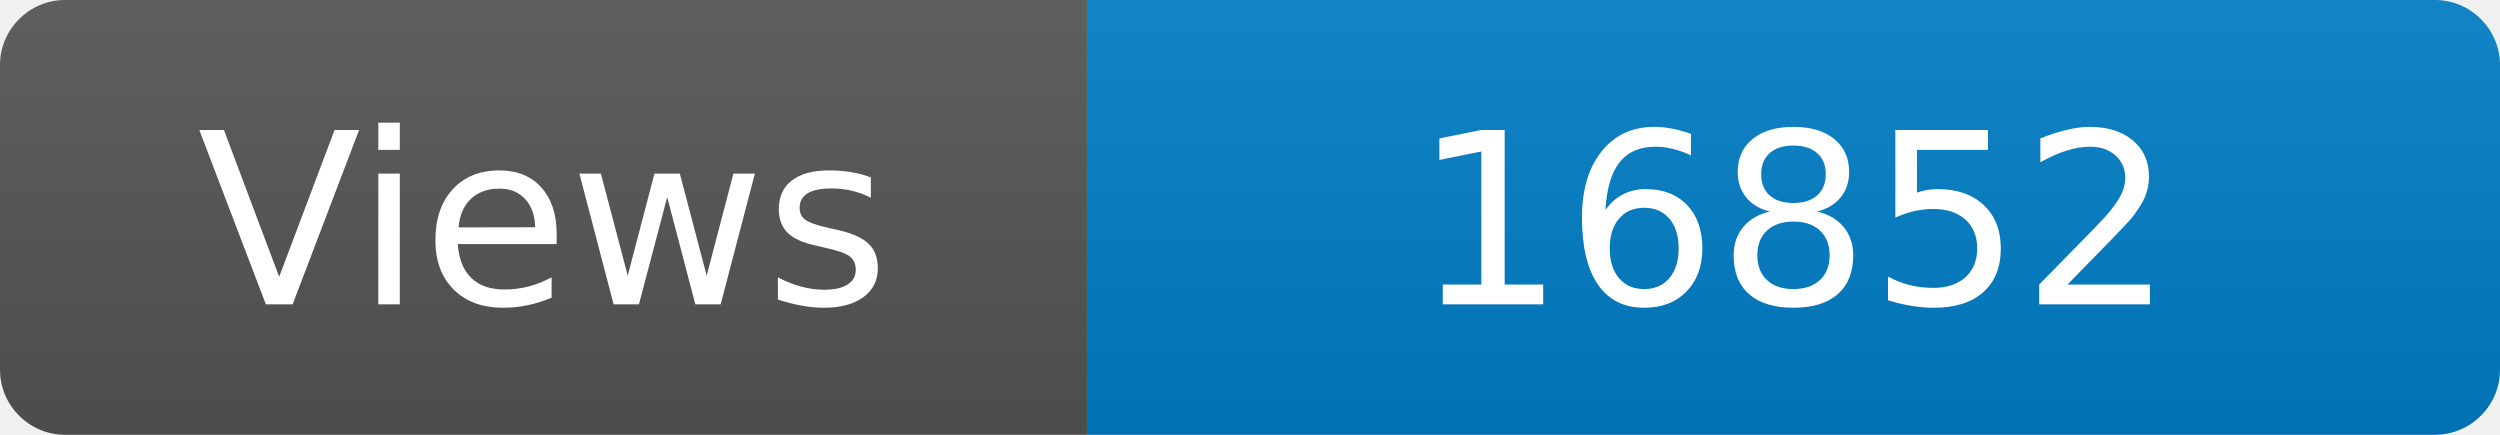
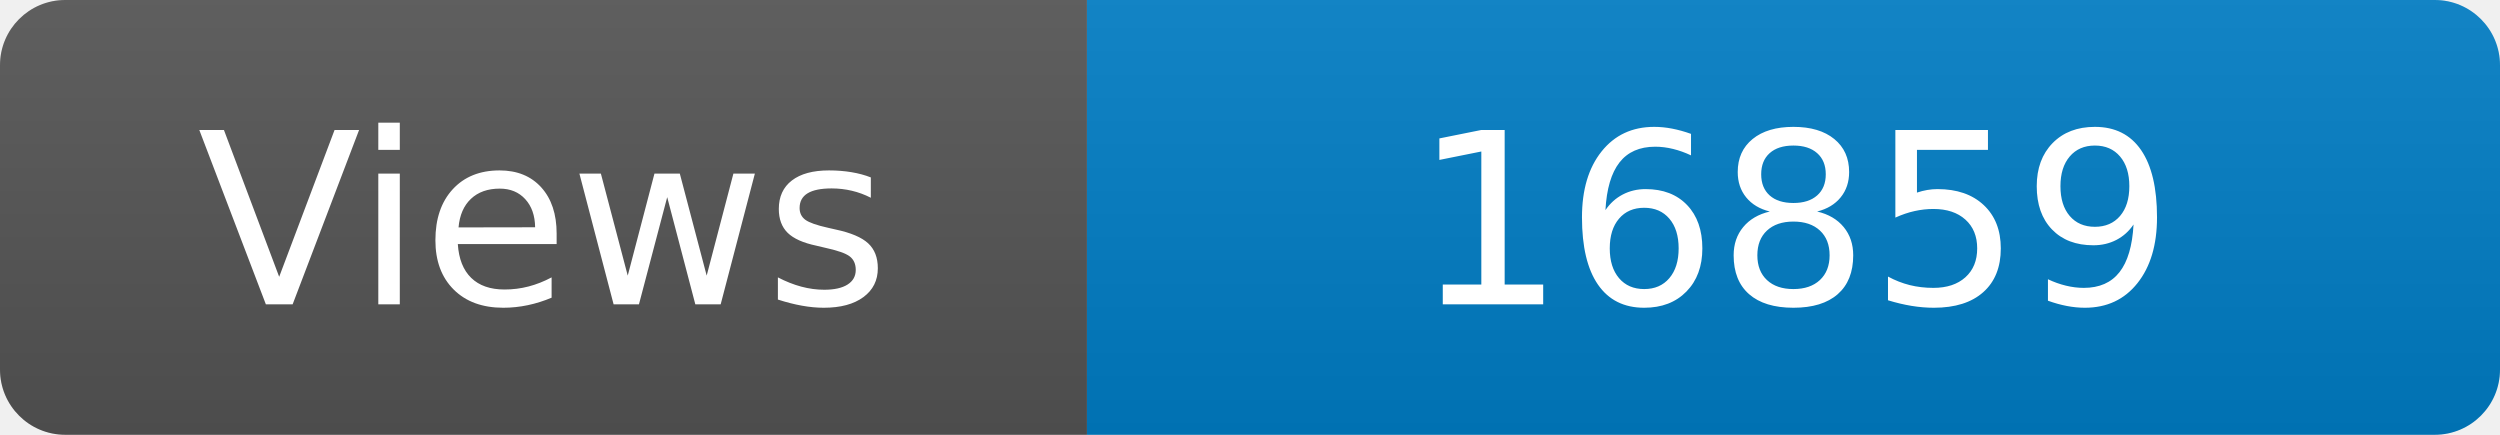
<svg xmlns="http://www.w3.org/2000/svg" width="115" height="20" role="img" aria-label="Maintained?: yes">
  <linearGradient id="s" x2="0" y2="100%">
    <stop offset="0" stop-color="#bbb" stop-opacity=".1" />
    <stop offset="1" stop-opacity=".1" />
  </linearGradient>
  <clipPath id="r">
    <rect width="115" height="20" rx="3" fill="#fff" />
  </clipPath>
  <g clip-path="url(#r)">
    <rect width="50" height="20" fill="#555" />
    <rect x="50" width="160" height="20" fill="#007ec6" />
    <rect width="115" height="20" fill="url(#s)" />
  </g>
  <g fill="#fff" text-anchor="middle" font-family="Verdana,Geneva,DejaVu Sans,sans-serif" font-size="110">
    <text x="250" y="140" transform="scale(.1)" fill="#fff">Views</text>
-     <text x="825" y="140" transform="scale(.1)" fill="#fff">16852</text>
+     <text x="825" y="140" transform="scale(.1)" fill="#fff">16859</text>
  </g>
</svg>
